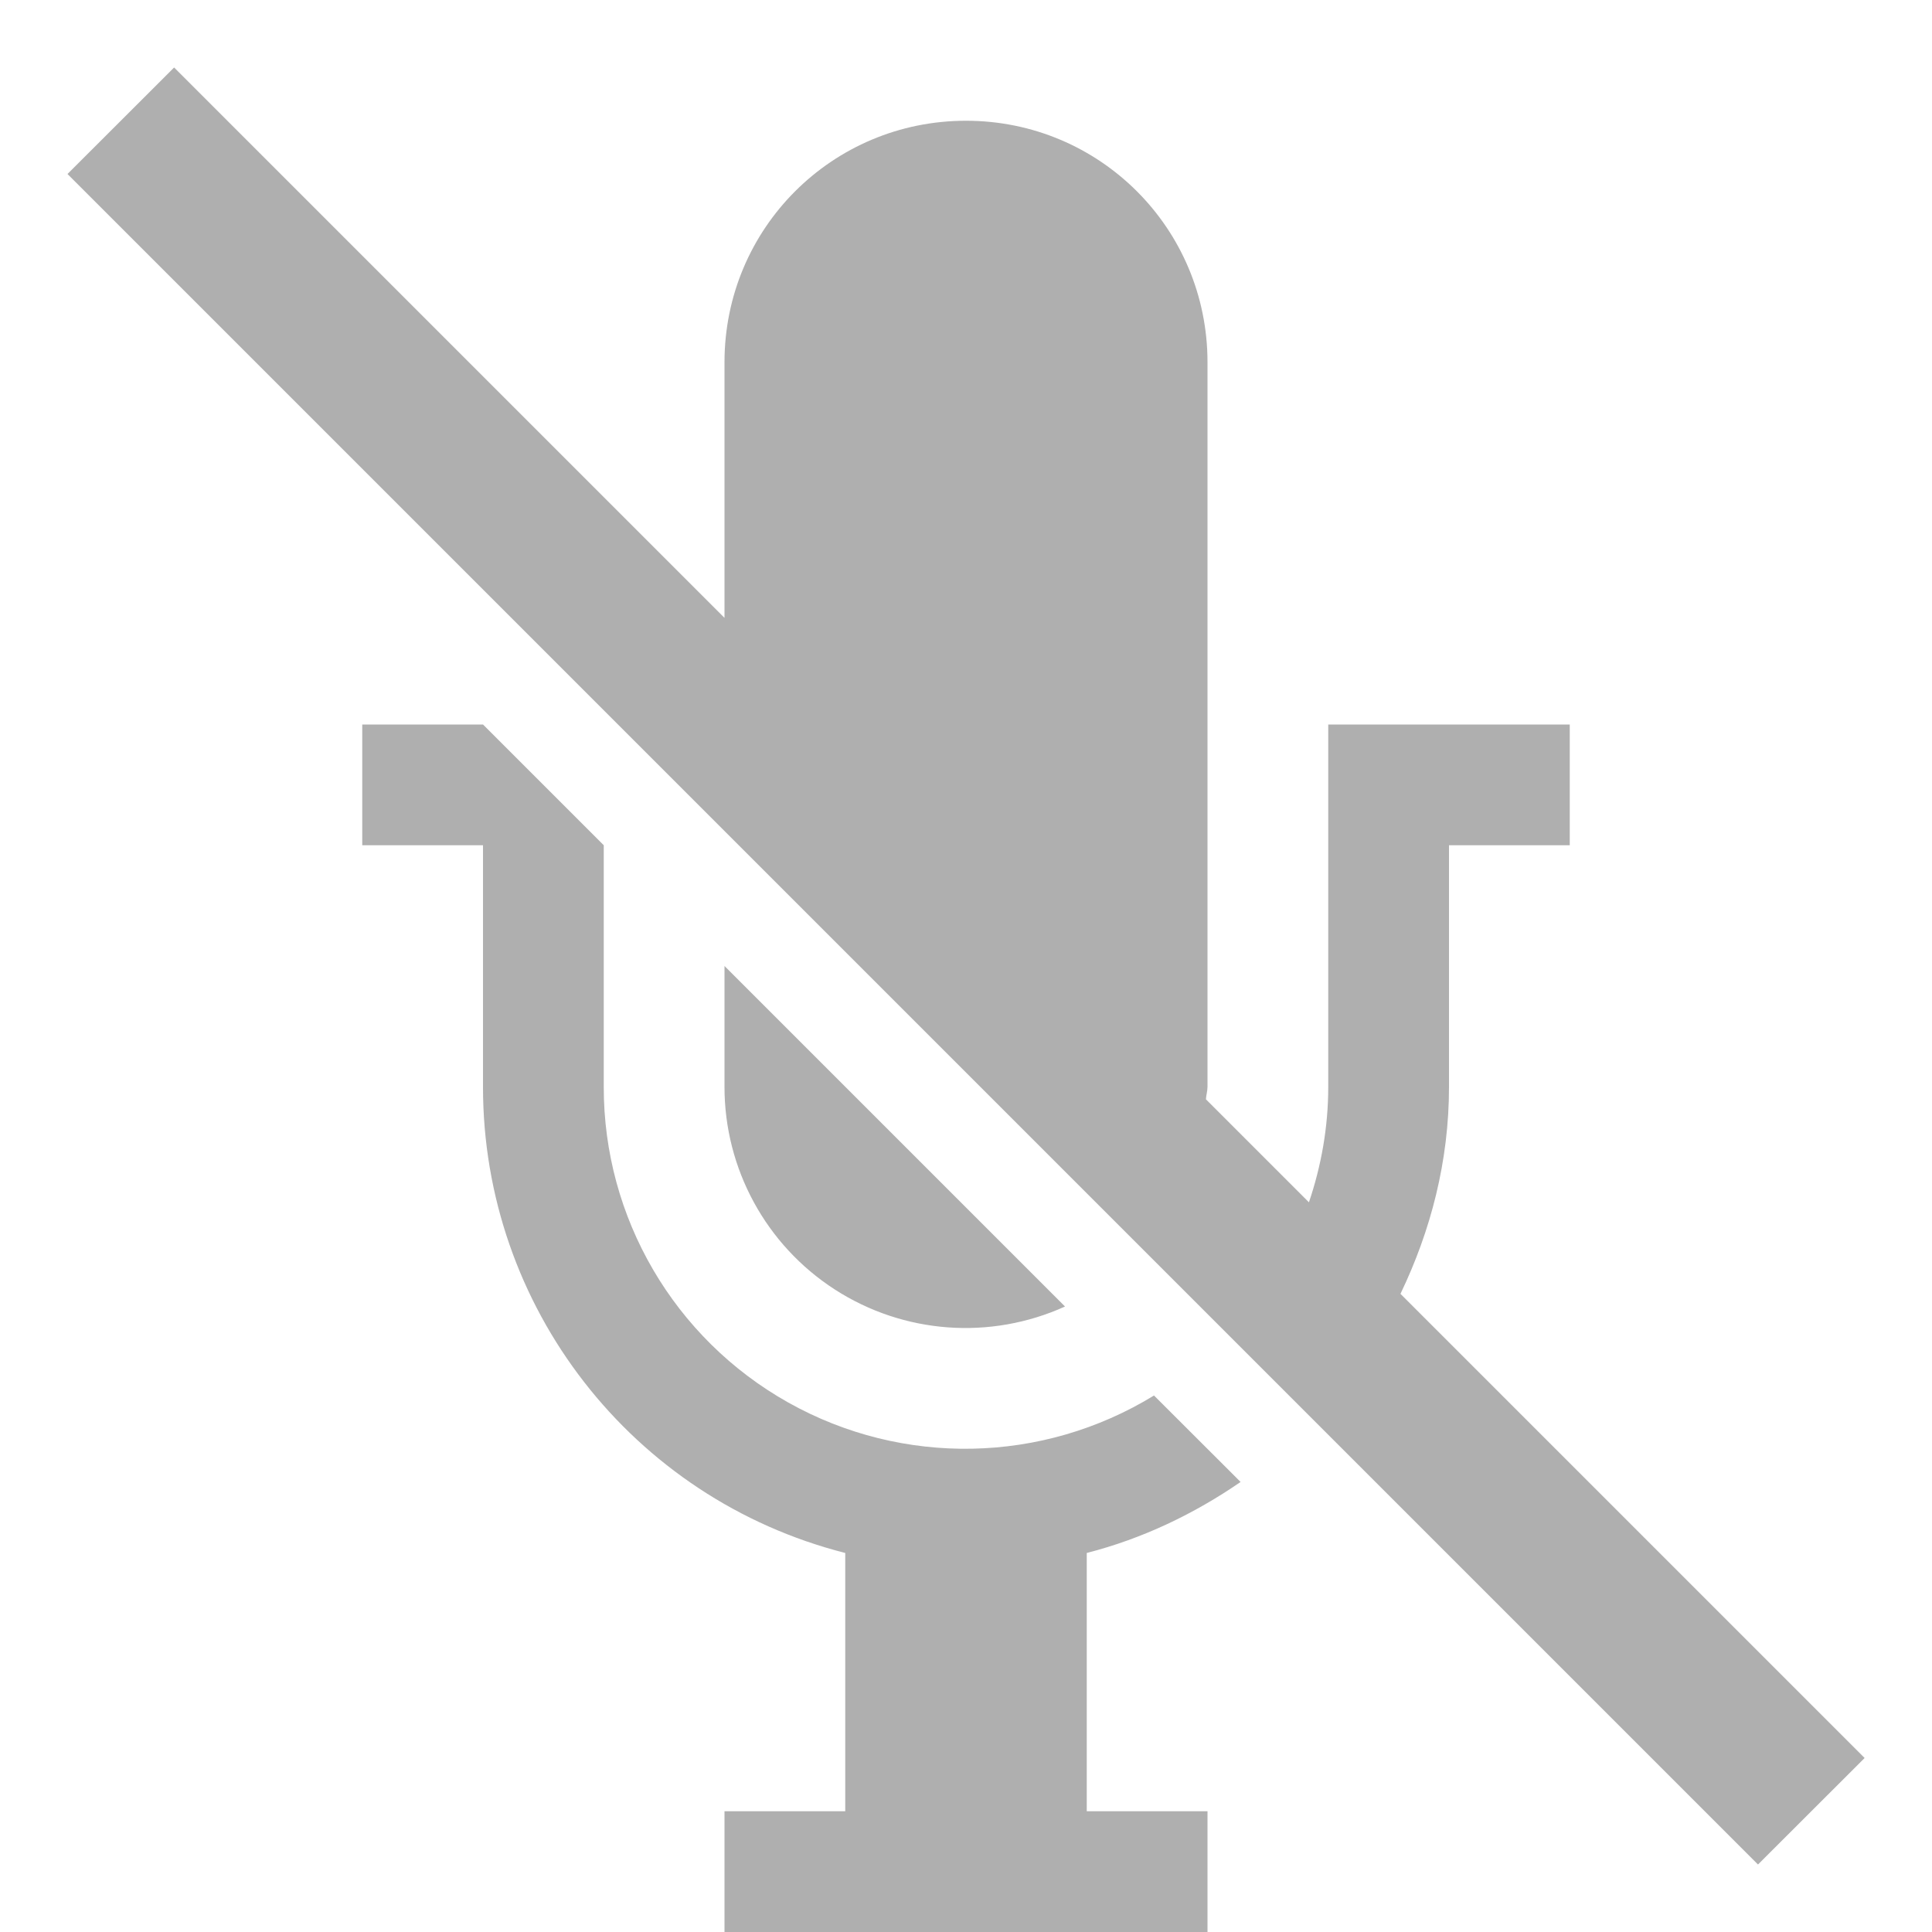
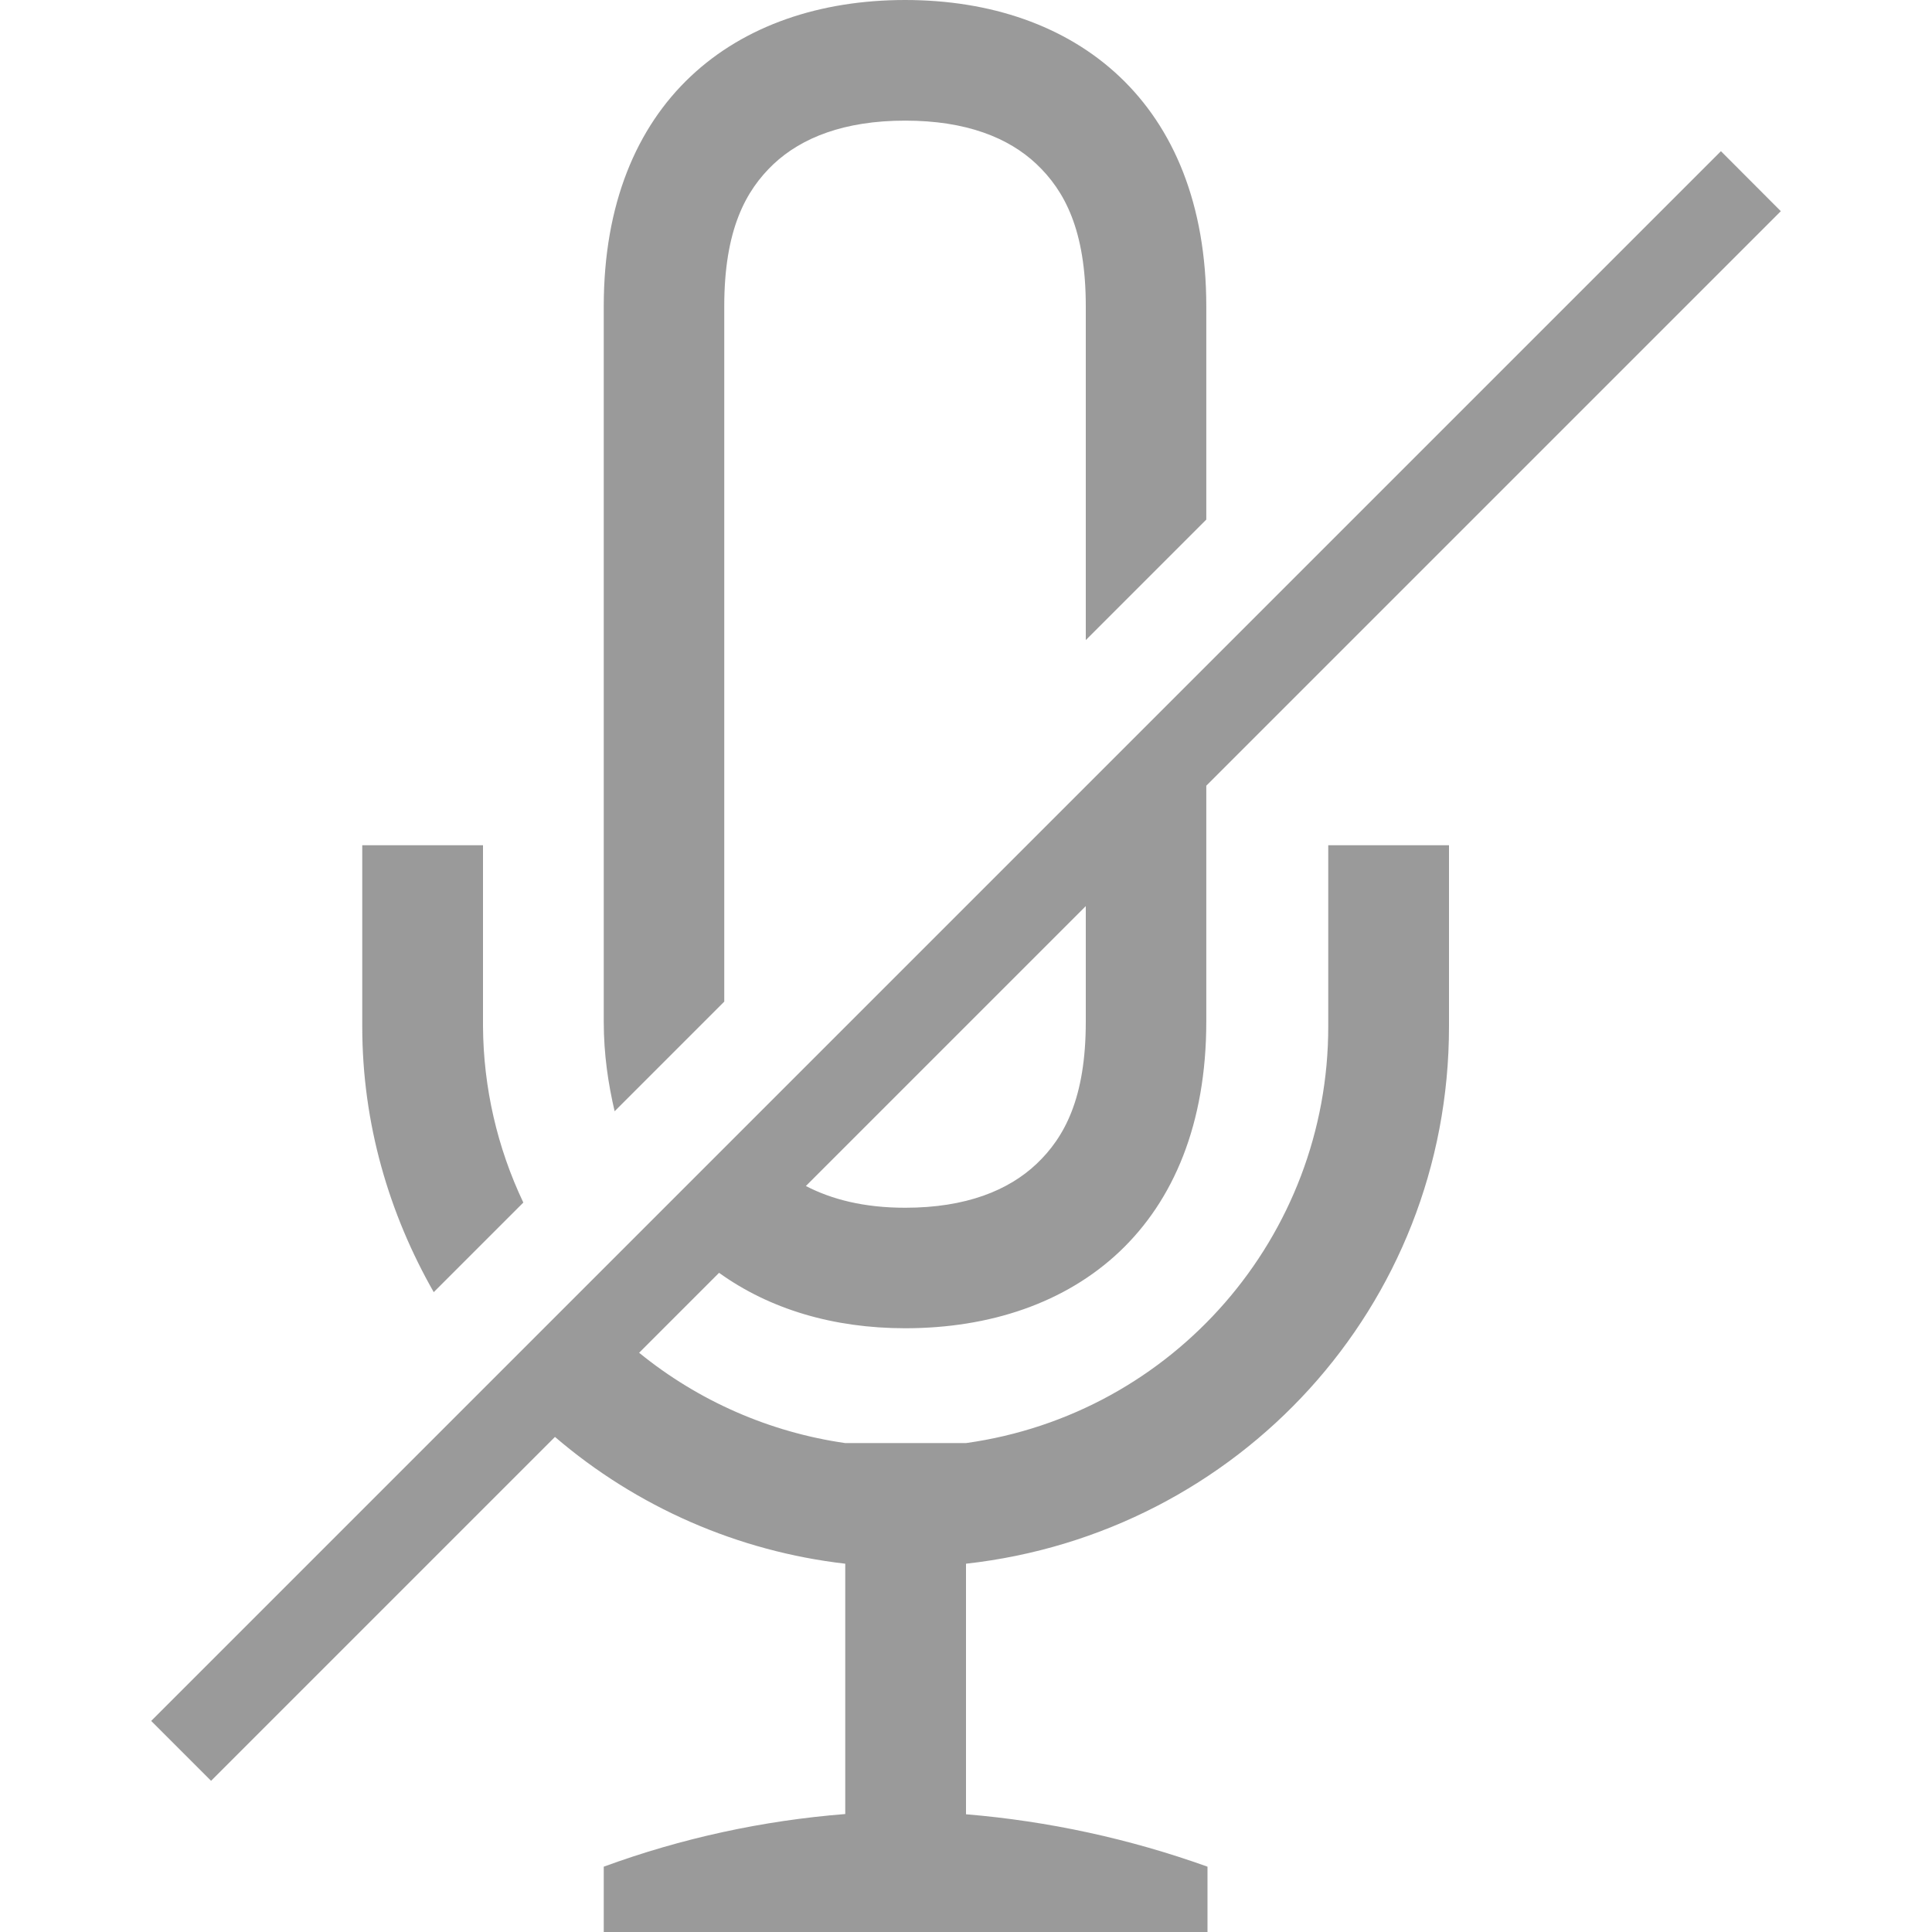
- <svg xmlns="http://www.w3.org/2000/svg" height="16" width="16">
-   <g color="#bebebe" transform="translate(-353 291)">
-     <path d="M354.442-290.441l-.883.882 14 14 .883-.882-3.844-3.844c.25-.52.402-1.096.402-1.715v-2h1v-1h-2v3c0 .336-.058.656-.16.957l-.853-.853c.002-.036.013-.068.013-.104v-6c0-1.108-.892-2-2-2s-2 .892-2 2v2.117zM356-285v1h1v2a3.981 3.981 0 0 0 3 3.861V-276h-1v1h4v-1h-1v-2.139c.464-.119.89-.324 1.274-.588l-.717-.716A2.993 2.993 0 0 1 358-282v-2l-1-1zm3 2v1a1.996 1.996 0 0 0 2.82 1.82z" fill="#363636" opacity=".4" overflow="visible" style="isolation:auto;mix-blend-mode:normal;marker:none" />
-   </g>
+ <svg xmlns="http://www.w3.org/2000/svg" width="16" height="16" version="1.1">
+   <path d="m7.496 2e-7c-1.409 0-2.496 0.842-2.496 2.537v5.924c0 0.272 0.037 0.514 0.09 0.742l0.908-0.908v-5.758c0-0.634 0.177-0.959 0.408-1.178 0.232-0.218 0.585-0.36 1.09-0.36s0.856 0.141 1.088 0.36c0.232 0.22 0.408 0.545 0.408 1.178v2.764l0.998-0.998v-1.766c0-1.692-1.085-2.537-2.494-2.537zm6.756 1.252-13 13 0.496 0.496 2.848-2.848a4.484 4.484 0 0 0 2.404 1.05v2.073c-0.683 0.054-1.356 0.2-2 0.436v0.541h5v-0.541a7.856 7.856 0 0 0-2-0.434v-2.075c2.252-0.25 4-2.128 4-4.449v-1.501h-1v1.5a3.482 3.482 0 0 1-3 3.451h-1a3.49 3.49 0 0 1-1.707-0.748l0.662-0.662c0.42 0.302 0.948 0.459 1.541 0.459 1.41 0 2.494-0.846 2.494-2.54v-1.953l4.758-4.758zm-11.252 5.748v1.5c0 0.806 0.222 1.552 0.592 2.201l0.742-0.742a3.45 3.45 0 0 1-0.334-1.459v-1.5zm5.992 0.504v0.957c0 0.633-0.176 0.958-0.408 1.178-0.232 0.219-0.583 0.363-1.088 0.363-0.343 0-0.61-0.07-0.822-0.18z" color="#000000" fill="#363636" opacity=".5" overflow="visible" />
</svg>
